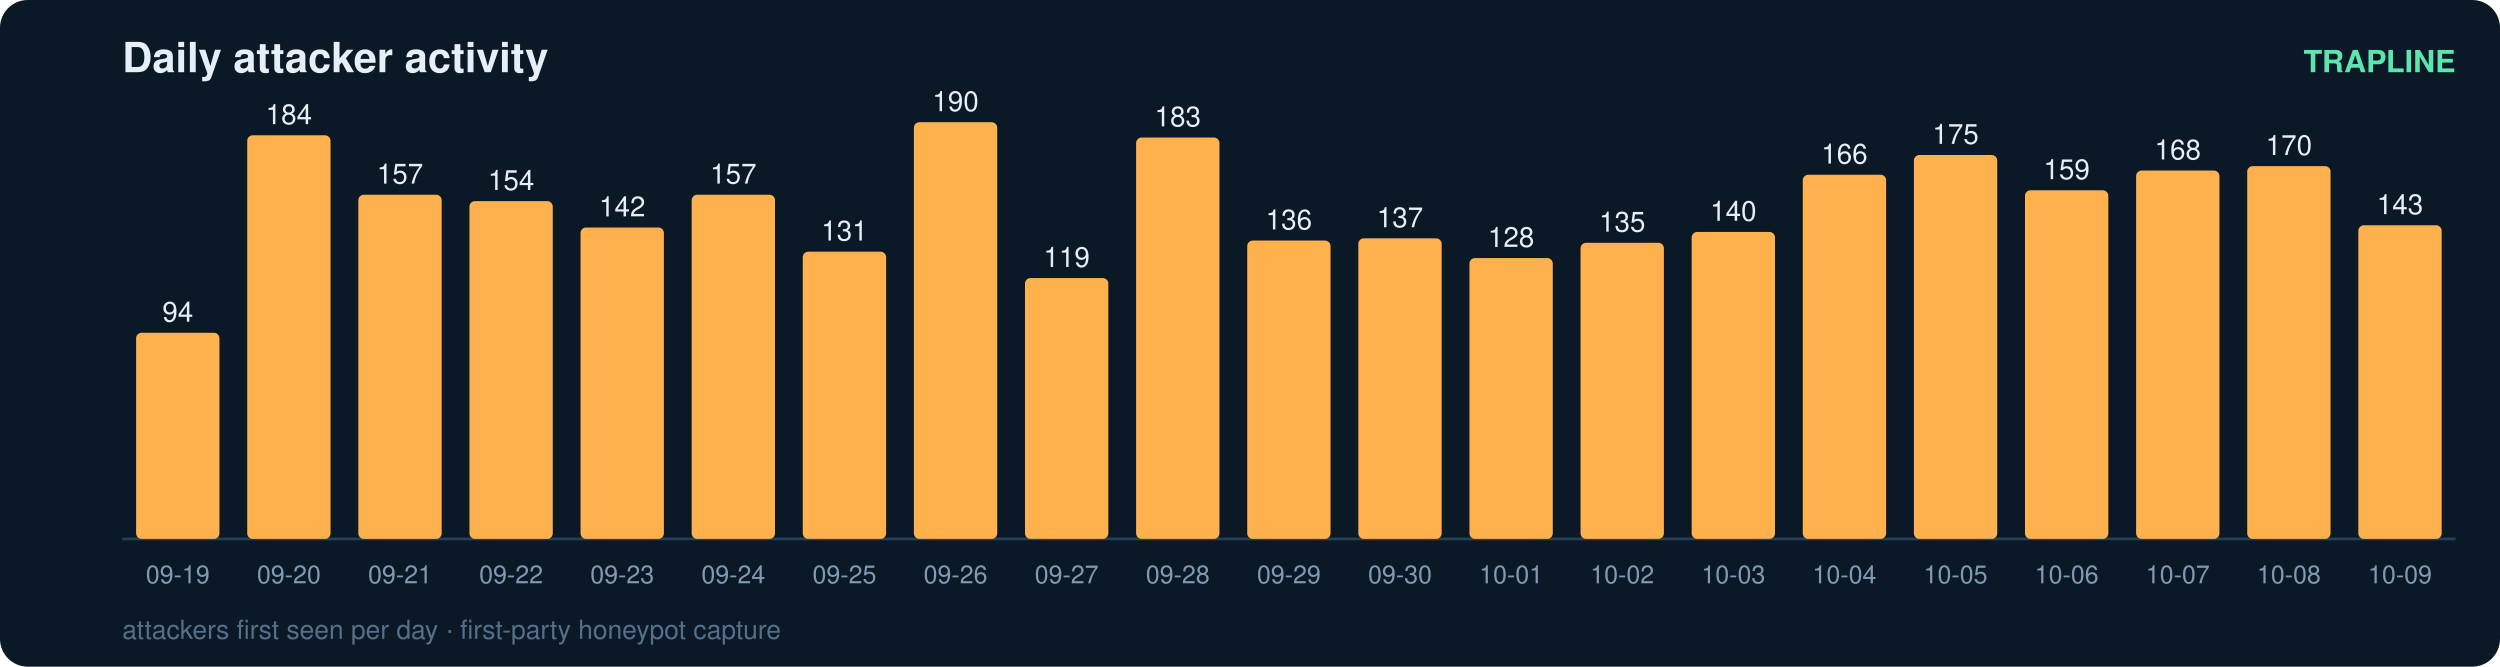
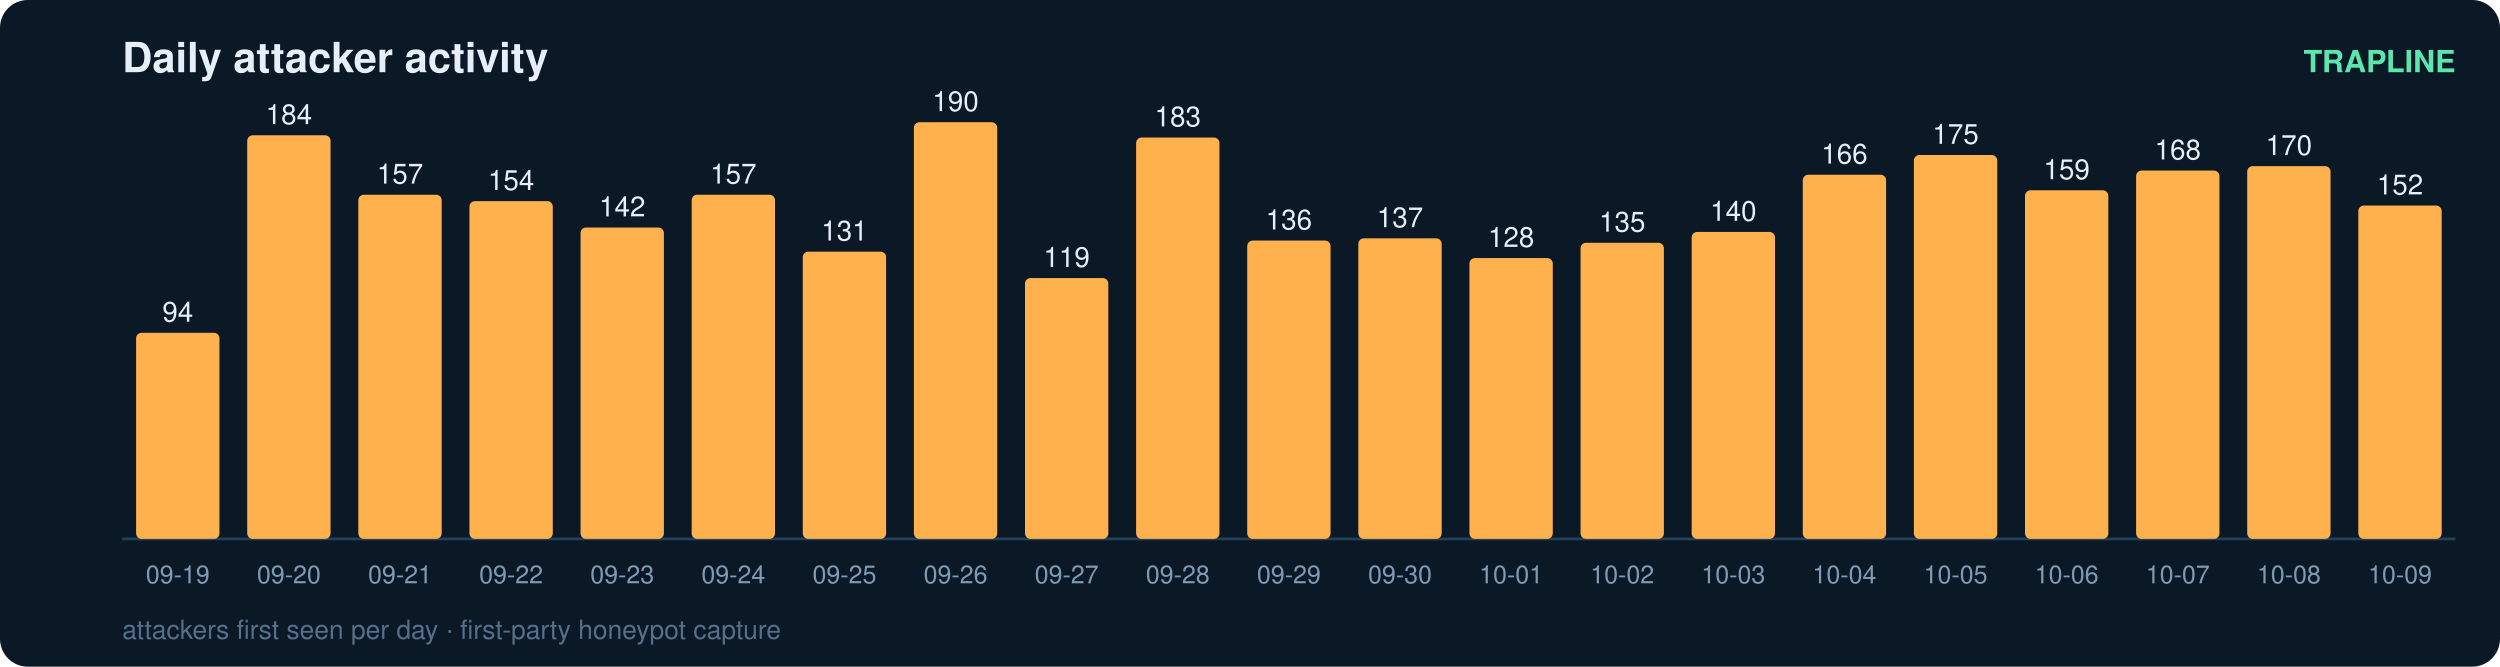
<svg xmlns="http://www.w3.org/2000/svg" width="900" height="240" viewBox="0 0 900 240" font-family="ui-sans-serif,Segoe UI,Helvetica,Arial">
  <rect width="900" height="240" rx="10" fill="#0b1826" />
  <text x="44" y="26" fill="#e6eff7" font-size="15" font-weight="700">Daily attacker activity</text>
  <text x="884" y="26" fill="#5ce6ad" font-size="11" text-anchor="end" font-weight="600">TRAPLINE</text>
  <line x1="44" y1="194" x2="884" y2="194" stroke="#22415a" stroke-width="1" />
  <rect x="49" y="119.8" width="30" height="74.2" rx="2" fill="#ffb14e" />
  <text x="64.0" y="115.8" fill="#e6eff7" font-size="10" text-anchor="middle" font-variant-numeric="tabular-nums">94</text>
  <text x="64.0" y="210.0" fill="#7f9bb3" font-size="9" text-anchor="middle">09-19</text>
  <rect x="89" y="48.7" width="30" height="145.3" rx="2" fill="#ffb14e" />
  <text x="104.0" y="44.7" fill="#e6eff7" font-size="10" text-anchor="middle" font-variant-numeric="tabular-nums">184</text>
  <text x="104.0" y="210.0" fill="#7f9bb3" font-size="9" text-anchor="middle">09-20</text>
  <rect x="129" y="70.1" width="30" height="123.9" rx="2" fill="#ffb14e" />
  <text x="144.0" y="66.1" fill="#e6eff7" font-size="10" text-anchor="middle" font-variant-numeric="tabular-nums">157</text>
  <text x="144.0" y="210.0" fill="#7f9bb3" font-size="9" text-anchor="middle">09-21</text>
  <rect x="169" y="72.4" width="30" height="121.6" rx="2" fill="#ffb14e" />
  <text x="184.0" y="68.4" fill="#e6eff7" font-size="10" text-anchor="middle" font-variant-numeric="tabular-nums">154</text>
  <text x="184.0" y="210.0" fill="#7f9bb3" font-size="9" text-anchor="middle">09-22</text>
  <rect x="209" y="81.9" width="30" height="112.1" rx="2" fill="#ffb14e" />
  <text x="224.0" y="77.9" fill="#e6eff7" font-size="10" text-anchor="middle" font-variant-numeric="tabular-nums">142</text>
  <text x="224.0" y="210.0" fill="#7f9bb3" font-size="9" text-anchor="middle">09-23</text>
  <rect x="249" y="70.1" width="30" height="123.9" rx="2" fill="#ffb14e" />
  <text x="264.0" y="66.1" fill="#e6eff7" font-size="10" text-anchor="middle" font-variant-numeric="tabular-nums">157</text>
  <text x="264.0" y="210.0" fill="#7f9bb3" font-size="9" text-anchor="middle">09-24</text>
  <rect x="289" y="90.6" width="30" height="103.4" rx="2" fill="#ffb14e" />
  <text x="304.0" y="86.6" fill="#e6eff7" font-size="10" text-anchor="middle" font-variant-numeric="tabular-nums">131</text>
  <text x="304.0" y="210.0" fill="#7f9bb3" font-size="9" text-anchor="middle">09-25</text>
  <rect x="329" y="44.0" width="30" height="150.0" rx="2" fill="#ffb14e" />
  <text x="344.0" y="40.0" fill="#e6eff7" font-size="10" text-anchor="middle" font-variant-numeric="tabular-nums">190</text>
  <text x="344.0" y="210.0" fill="#7f9bb3" font-size="9" text-anchor="middle">09-26</text>
  <rect x="369" y="100.1" width="30" height="93.9" rx="2" fill="#ffb14e" />
  <text x="384.0" y="96.1" fill="#e6eff7" font-size="10" text-anchor="middle" font-variant-numeric="tabular-nums">119</text>
  <text x="384.0" y="210.0" fill="#7f9bb3" font-size="9" text-anchor="middle">09-27</text>
  <rect x="409" y="49.5" width="30" height="144.5" rx="2" fill="#ffb14e" />
  <text x="424.0" y="45.5" fill="#e6eff7" font-size="10" text-anchor="middle" font-variant-numeric="tabular-nums">183</text>
  <text x="424.0" y="210.0" fill="#7f9bb3" font-size="9" text-anchor="middle">09-28</text>
  <rect x="449" y="86.6" width="30" height="107.4" rx="2" fill="#ffb14e" />
  <text x="464.0" y="82.6" fill="#e6eff7" font-size="10" text-anchor="middle" font-variant-numeric="tabular-nums">136</text>
  <text x="464.0" y="210.0" fill="#7f9bb3" font-size="9" text-anchor="middle">09-29</text>
  <rect x="489" y="85.8" width="30" height="108.2" rx="2" fill="#ffb14e" />
  <text x="504.0" y="81.8" fill="#e6eff7" font-size="10" text-anchor="middle" font-variant-numeric="tabular-nums">137</text>
  <text x="504.0" y="210.0" fill="#7f9bb3" font-size="9" text-anchor="middle">09-30</text>
  <rect x="529" y="92.9" width="30" height="101.1" rx="2" fill="#ffb14e" />
  <text x="544.0" y="88.9" fill="#e6eff7" font-size="10" text-anchor="middle" font-variant-numeric="tabular-nums">128</text>
  <text x="544.0" y="210.0" fill="#7f9bb3" font-size="9" text-anchor="middle">10-01</text>
  <rect x="569" y="87.4" width="30" height="106.6" rx="2" fill="#ffb14e" />
  <text x="584.0" y="83.4" fill="#e6eff7" font-size="10" text-anchor="middle" font-variant-numeric="tabular-nums">135</text>
  <text x="584.0" y="210.0" fill="#7f9bb3" font-size="9" text-anchor="middle">10-02</text>
  <rect x="609" y="83.5" width="30" height="110.5" rx="2" fill="#ffb14e" />
  <text x="624.0" y="79.5" fill="#e6eff7" font-size="10" text-anchor="middle" font-variant-numeric="tabular-nums">140</text>
  <text x="624.0" y="210.0" fill="#7f9bb3" font-size="9" text-anchor="middle">10-03</text>
  <rect x="649" y="62.9" width="30" height="131.1" rx="2" fill="#ffb14e" />
  <text x="664.0" y="58.9" fill="#e6eff7" font-size="10" text-anchor="middle" font-variant-numeric="tabular-nums">166</text>
  <text x="664.0" y="210.0" fill="#7f9bb3" font-size="9" text-anchor="middle">10-04</text>
  <rect x="689" y="55.8" width="30" height="138.2" rx="2" fill="#ffb14e" />
  <text x="704.0" y="51.8" fill="#e6eff7" font-size="10" text-anchor="middle" font-variant-numeric="tabular-nums">175</text>
  <text x="704.0" y="210.0" fill="#7f9bb3" font-size="9" text-anchor="middle">10-05</text>
  <rect x="729" y="68.5" width="30" height="125.5" rx="2" fill="#ffb14e" />
  <text x="744.0" y="64.5" fill="#e6eff7" font-size="10" text-anchor="middle" font-variant-numeric="tabular-nums">159</text>
  <text x="744.0" y="210.0" fill="#7f9bb3" font-size="9" text-anchor="middle">10-06</text>
  <rect x="769" y="61.4" width="30" height="132.6" rx="2" fill="#ffb14e" />
  <text x="784.0" y="57.4" fill="#e6eff7" font-size="10" text-anchor="middle" font-variant-numeric="tabular-nums">168</text>
  <text x="784.0" y="210.0" fill="#7f9bb3" font-size="9" text-anchor="middle">10-07</text>
  <rect x="809" y="59.8" width="30" height="134.2" rx="2" fill="#ffb14e" />
  <text x="824.0" y="55.8" fill="#e6eff7" font-size="10" text-anchor="middle" font-variant-numeric="tabular-nums">170</text>
  <text x="824.0" y="210.0" fill="#7f9bb3" font-size="9" text-anchor="middle">10-08</text>
-   <rect x="849" y="81.1" width="30" height="112.9" rx="2" fill="#ffb14e" />
-   <text x="864.0" y="77.1" fill="#e6eff7" font-size="10" text-anchor="middle" font-variant-numeric="tabular-nums">143</text>
+   <rect x="849" y="74.0" width="30" height="120.0" rx="2" fill="#ffb14e" />
+   <text x="864.0" y="70.0" fill="#e6eff7" font-size="10" text-anchor="middle" font-variant-numeric="tabular-nums">152</text>
  <text x="864.0" y="210.0" fill="#7f9bb3" font-size="9" text-anchor="middle">10-09</text>
  <text x="44" y="230" fill="#54708a" font-size="9.5">attackers first seen per day · first-party honeypot capture</text>
</svg>
